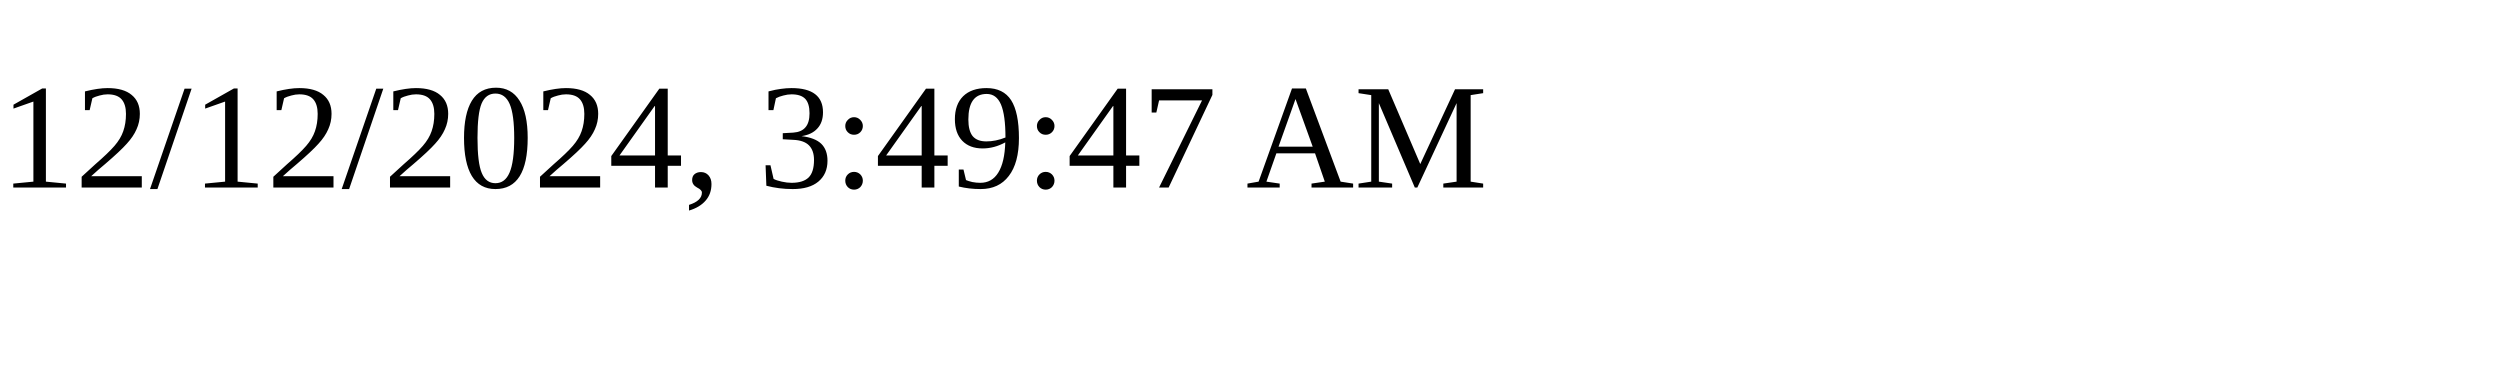
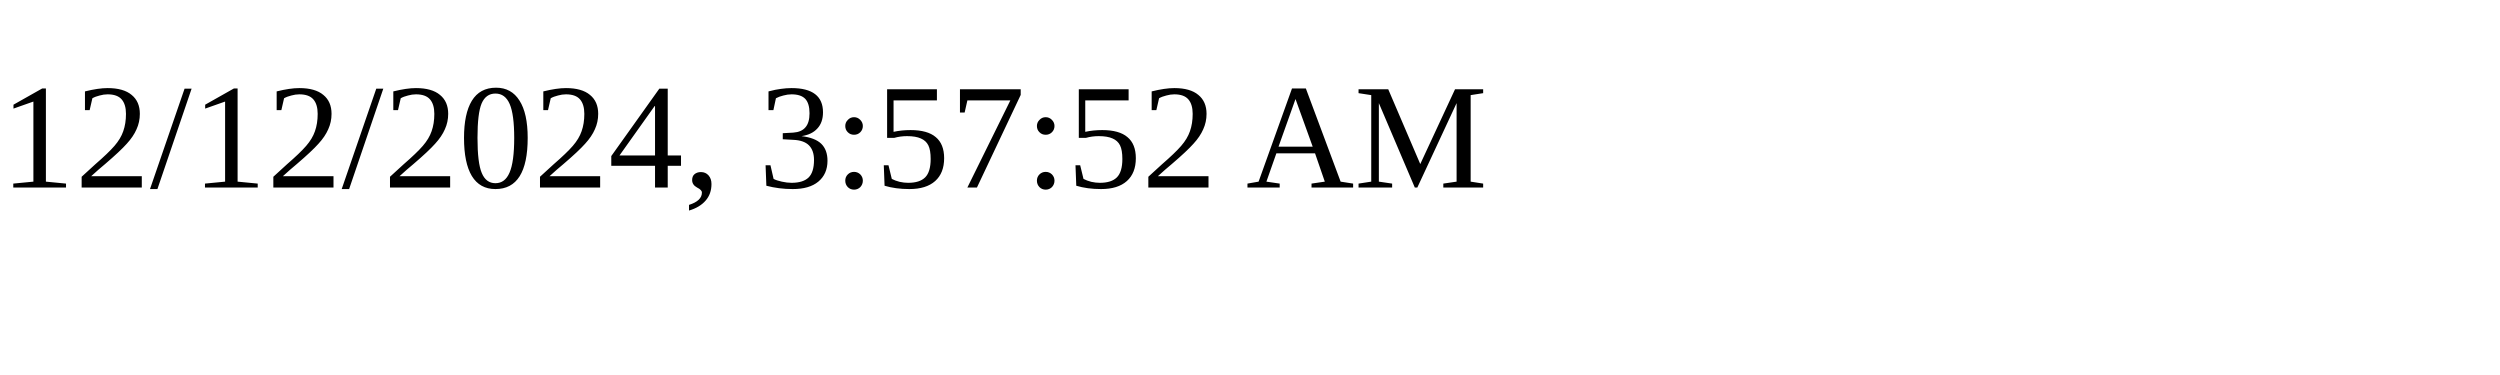
<svg xmlns="http://www.w3.org/2000/svg" height="30" width="200">
-   <text x="0" y="15">12/12/2024, 3:49:47 AM</text>
+   <text x="0" y="15">12/12/2024, 3:57:52 AM</text>
</svg>
